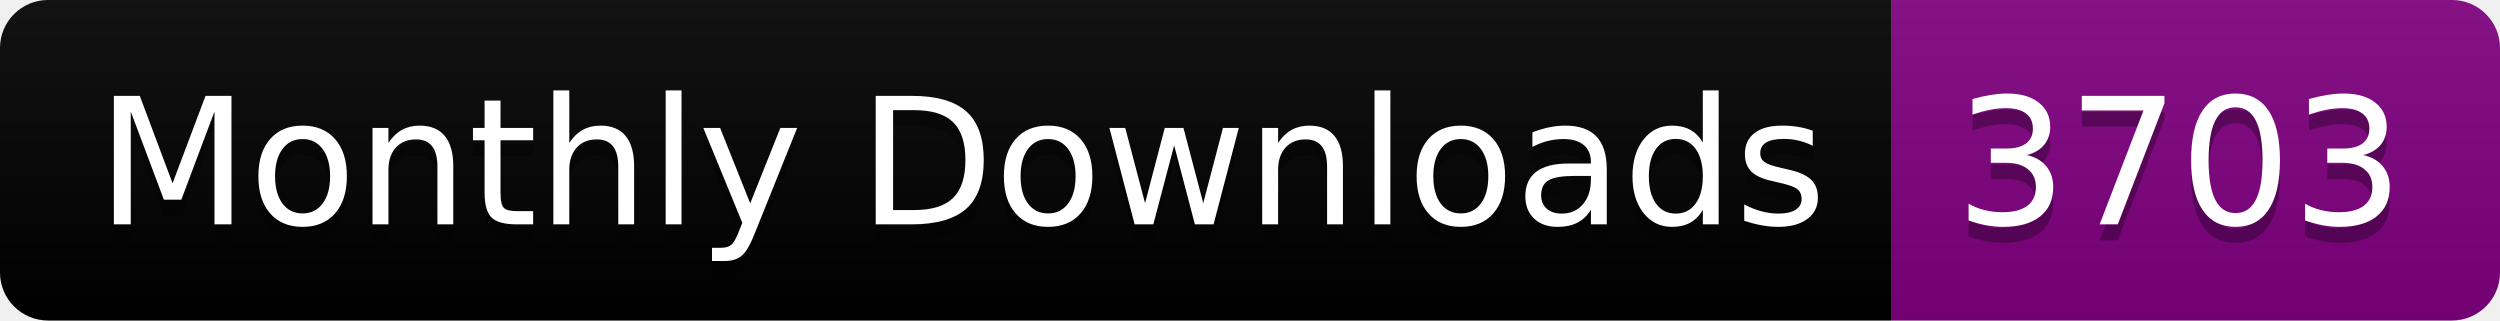
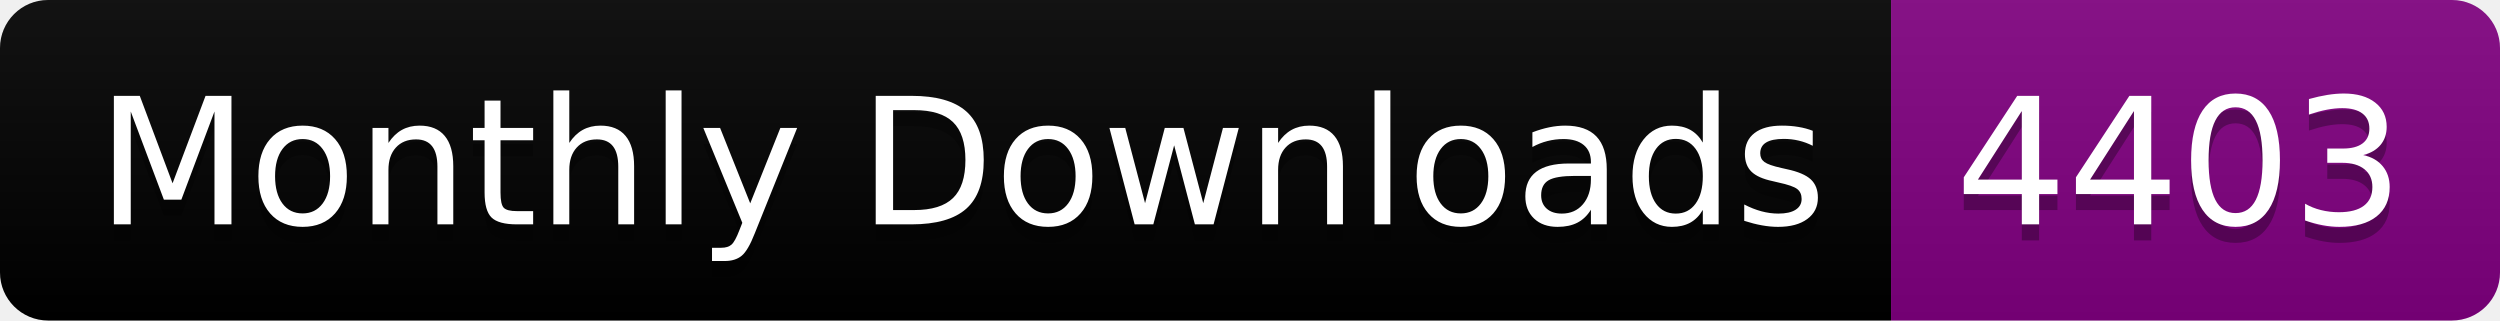
<svg xmlns="http://www.w3.org/2000/svg" width="156.0" height="20">
  <linearGradient id="smooth" x2="0" y2="100%">
    <stop offset="0" stop-color="#bbb" stop-opacity=".1" />
    <stop offset="1" stop-opacity=".1" />
  </linearGradient>
  <clipPath id="round">
    <rect width="156.0" height="20" rx="3" fill="#fff" />
  </clipPath>
  <g clip-path="url(#round)">
    <rect width="118.0" height="20" fill="black" />
    <rect x="118.0" width="38.0" height="20" fill="purple" />
    <rect width="156.0" height="20" fill="url(#smooth)" />
  </g>
  <g fill="#fff" text-anchor="middle" font-family="DejaVu Sans,Verdana,Geneva,sans-serif" font-size="110">
    <text x="600.0" y="150" fill="#010101" fill-opacity=".3" transform="scale(0.1)" textLength="1080.0" lengthAdjust="spacing">Monthly Downloads</text>
    <text x="600.0" y="140" transform="scale(0.1)" textLength="1080.0" lengthAdjust="spacing">Monthly Downloads</text>
-     <text x="1360.0" y="150" fill="#010101" fill-opacity=".3" transform="scale(0.1)" textLength="280.0" lengthAdjust="spacing">3703</text>
-     <text x="1360.0" y="140" transform="scale(0.1)" textLength="280.0" lengthAdjust="spacing">3703</text>
+     <text x="1360.0" y="150" fill="#010101" fill-opacity=".3" transform="scale(0.1)" textLength="280.0" lengthAdjust="spacing">4403</text>
+     <text x="1360.0" y="140" transform="scale(0.1)" textLength="280.0" lengthAdjust="spacing">4403</text>
  </g>
</svg>
